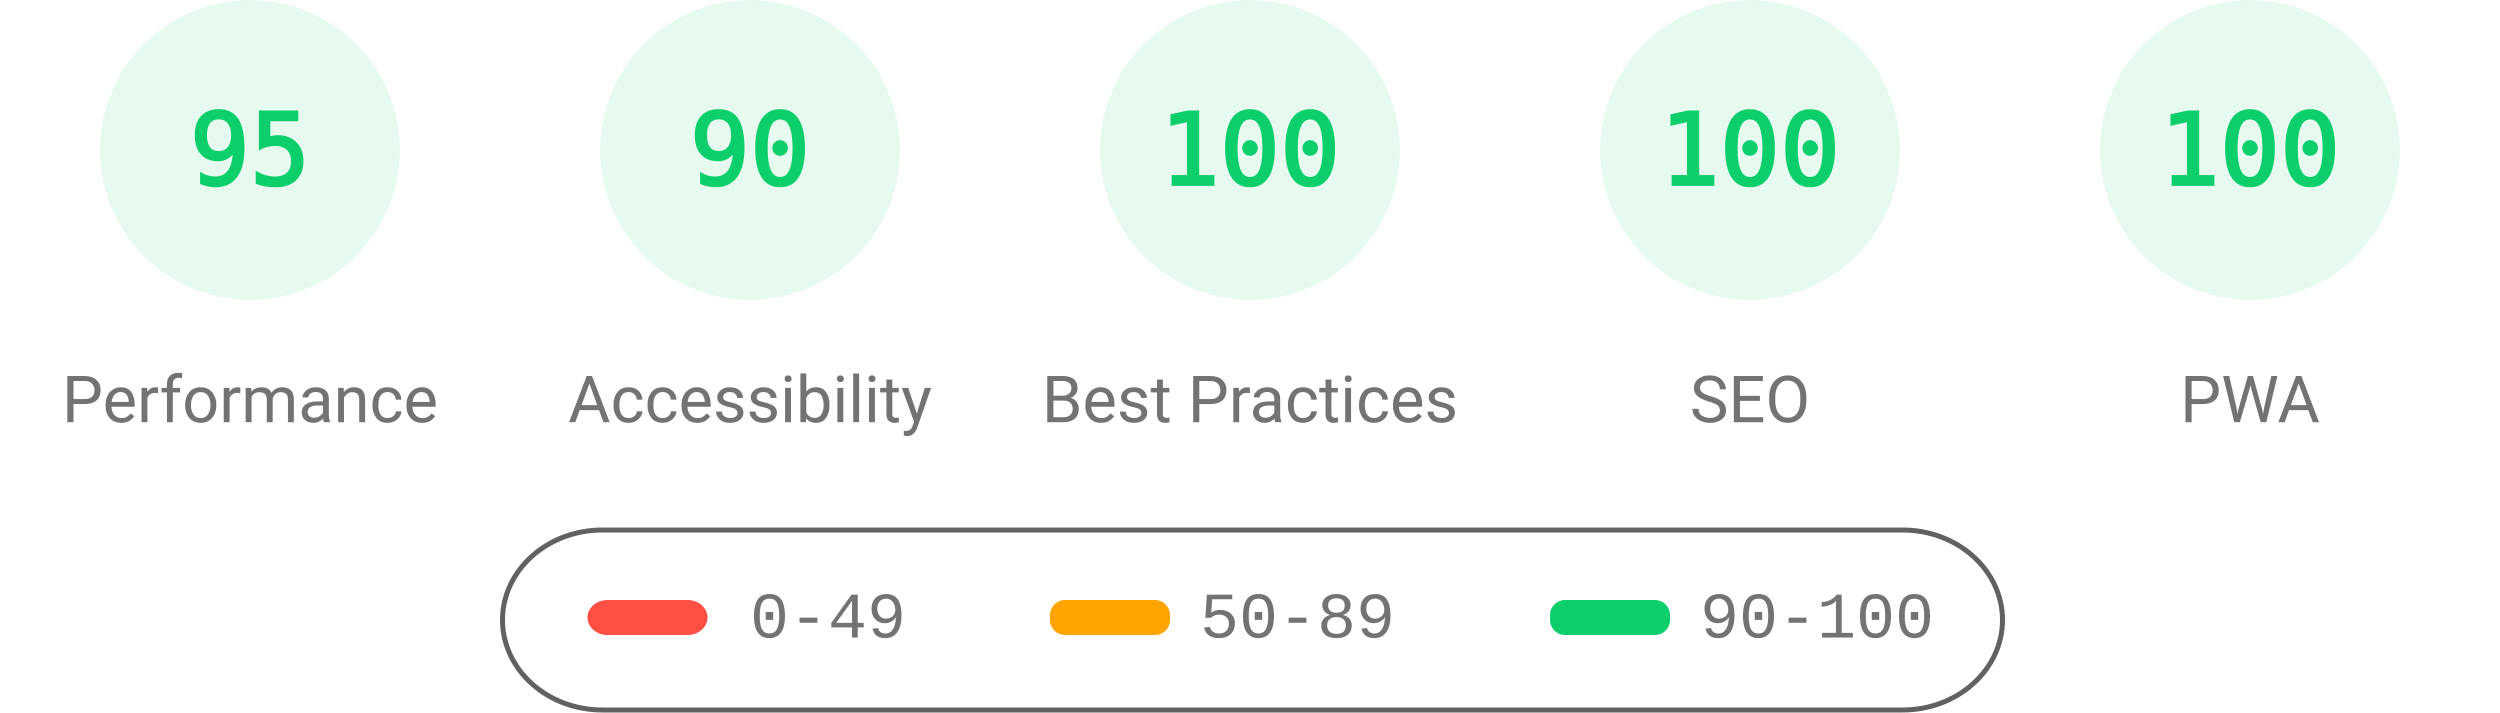
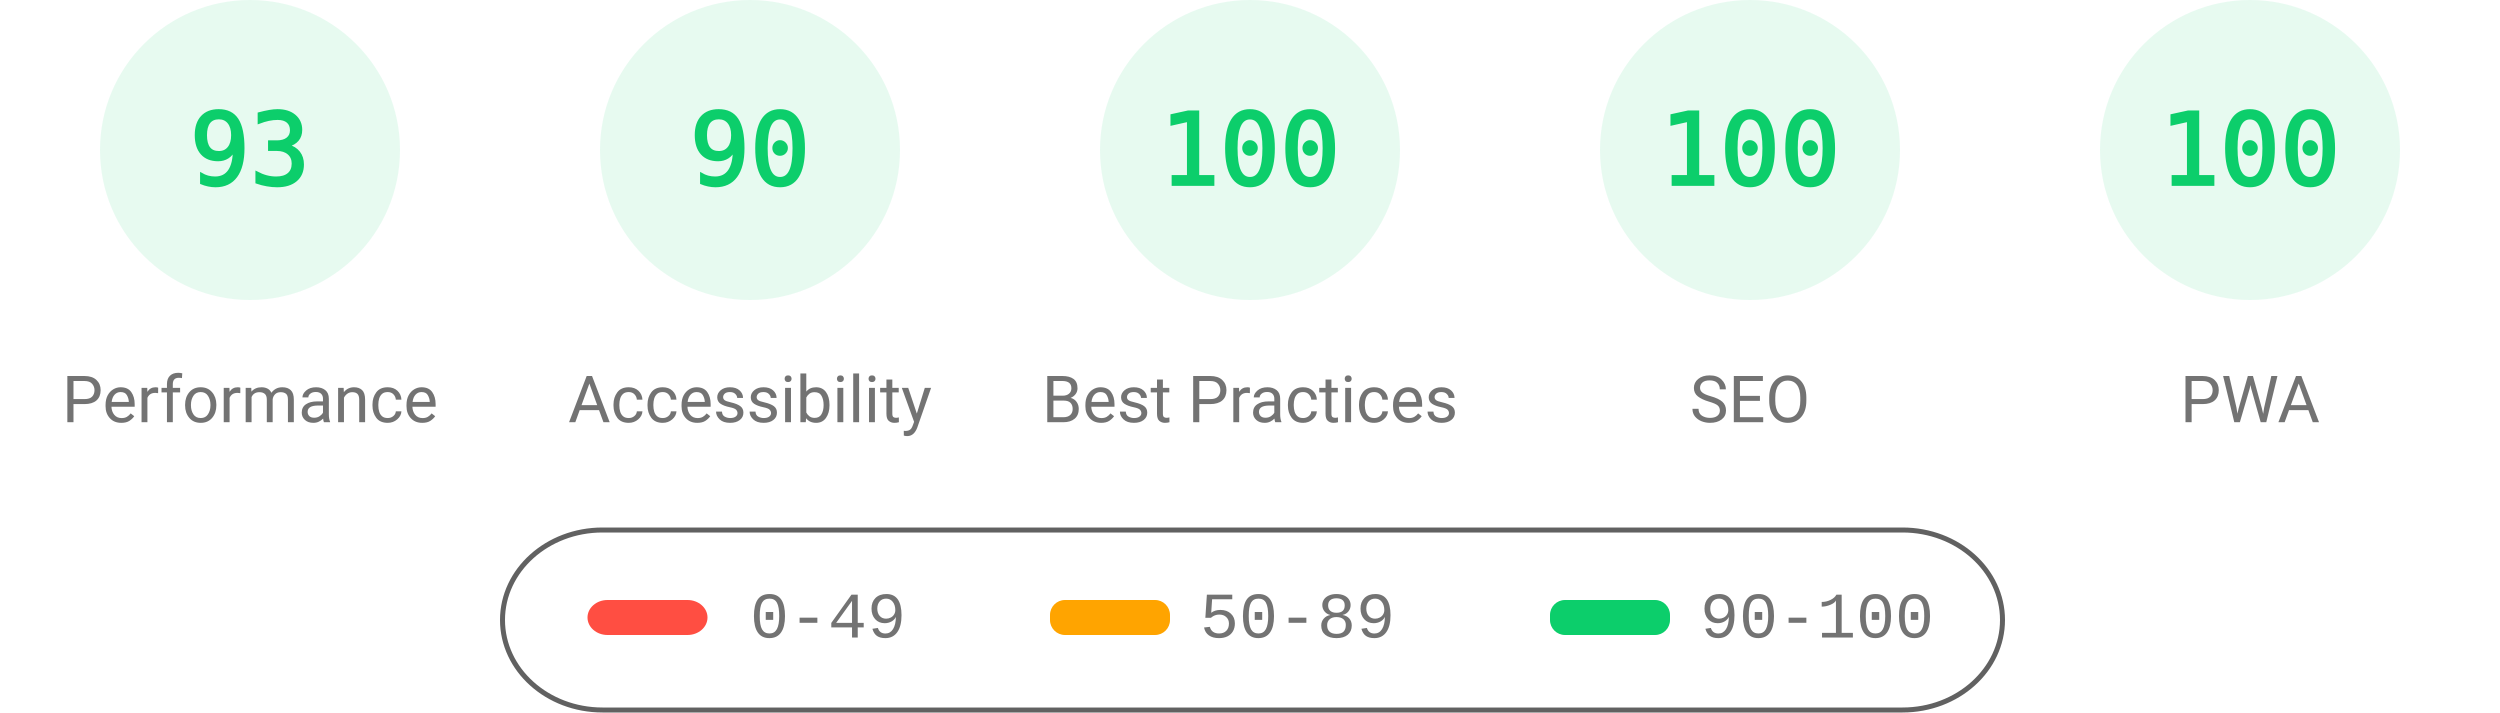
<svg xmlns="http://www.w3.org/2000/svg" fill="none" width="1000" height="285">
  <style>.gauge-base{opacity:.1}.gauge-arc{fill:none;animation-delay:250ms;stroke-linecap:round;transform:rotate(-90deg);transform-origin:100px 60px;animation:load-gauge 1s ease forwards}.guage-text{font-size:40px;font-family:monospace;text-align:center}.guage-red{color:#ff4e42;fill:#ff4e42;stroke:#ff4e42}.guage-orange{color:#ffa400;fill:#ffa400;stroke:#ffa400}.guage-green{color:#0cce6b;fill:#0cce6b;stroke:#0cce6b}.guage-undefined{color:#5c5c5c;fill:#5c5c5c;stroke:#5c5c5c}.guage-title{color:#737373;fill:#737373;stroke:none;font-size:26px;line-height:26px;font-family:Roboto,Halvetica,Arial,sans-serif}@keyframes load-gauge{from{stroke-dasharray:0 352.858}}</style>
  <svg class="guage-div guage-perf guage-green" viewBox="0 0 200 200" width="200" height="200">
    <circle class="gauge-base" r="56" cx="100" cy="60" stroke-width="8" />
-     <circle class="gauge-arc guage-arc-1" r="56" cx="100" cy="60" stroke-width="8" style="stroke-dasharray:334.265,351.858" />
-     <text class="guage-text" x="100" y="60" alignment-baseline="central" dominant-baseline="central" text-anchor="middle">95</text>
+     <circle class="gauge-arc guage-arc-1" r="56" cx="100" cy="60" stroke-width="8" style="stroke-dasharray:327.228,351.858" />
+     <text class="guage-text" x="100" y="60" alignment-baseline="central" dominant-baseline="central" text-anchor="middle">93</text>
    <text class="guage-title" x="100" y="160" alignment-baseline="central" dominant-baseline="central" text-anchor="middle">Performance</text>
  </svg>
  <svg class="guage-div guage-acc guage-green" viewBox="0 0 200 200" width="200" height="200" x="200">
    <circle class="gauge-base" r="56" cx="100" cy="60" stroke-width="8" />
    <circle class="gauge-arc guage-arc-2" r="56" cx="100" cy="60" stroke-width="8" style="stroke-dasharray:316.672,351.858" />
    <text class="guage-text" x="100" y="60" alignment-baseline="central" dominant-baseline="central" text-anchor="middle">90</text>
    <text class="guage-title" x="100" y="160" alignment-baseline="central" dominant-baseline="central" text-anchor="middle">Accessibility</text>
  </svg>
  <svg class="guage-div guage-best guage-green" viewBox="0 0 200 200" width="200" height="200" x="400">
    <circle class="gauge-base" r="56" cx="100" cy="60" stroke-width="8" />
    <circle class="gauge-arc guage-arc-3" r="56" cx="100" cy="60" stroke-width="8" style="stroke-dasharray:351.858,351.858" />
    <text class="guage-text" x="100" y="60" alignment-baseline="central" dominant-baseline="central" text-anchor="middle">100</text>
    <text class="guage-title" x="100" y="160" alignment-baseline="central" dominant-baseline="central" text-anchor="middle">Best Practices</text>
  </svg>
  <svg class="guage-div guage-seo guage-green" viewBox="0 0 200 200" width="200" height="200" x="600">
    <circle class="gauge-base" r="56" cx="100" cy="60" stroke-width="8" />
    <circle class="gauge-arc guage-arc-4" r="56" cx="100" cy="60" stroke-width="8" style="stroke-dasharray:351.858,351.858" />
    <text class="guage-text" x="100" y="60" alignment-baseline="central" dominant-baseline="central" text-anchor="middle">100</text>
    <text class="guage-title" x="100" y="160" alignment-baseline="central" dominant-baseline="central" text-anchor="middle">SEO</text>
  </svg>
  <svg class="guage-div guage-pwa guage-green" viewBox="0 0 200 200" width="200" height="200" x="800">
    <circle class="gauge-base" r="56" cx="100" cy="60" stroke-width="8" />
    <circle class="gauge-arc guage-arc-4" r="56" cx="100" cy="60" stroke-width="8" style="stroke-dasharray:351.858,351.858" />
    <text class="guage-text" x="100" y="60" alignment-baseline="central" dominant-baseline="central" text-anchor="middle">100</text>
    <text class="guage-title" x="100" y="160" alignment-baseline="central" dominant-baseline="central" text-anchor="middle">PWA</text>
  </svg>
  <svg width="604" height="76" x="200" y="210">
    <path fill="none" id="canvas_background" d="M-1-1h604v80H-1z" />
    <rect fill-opacity="0" stroke="#616161" stroke-width="2" rx="40" id="svg_2" height="72" width="600" y="2" x="1" fill="#000" />
    <rect stroke="#000" rx="8" id="svg_3" height="14" width="48" y="30" x="35" stroke-opacity="null" stroke-width="0" fill="#ff4e42" />
    <rect stroke="#000" rx="6" id="svg_4" height="14" width="48" y="30" x="220" stroke-opacity="null" stroke-width="0" fill="#ffa400" />
    <rect stroke="#000" rx="6" id="svg_5" height="14" width="48" y="30" x="420" stroke-opacity="null" stroke-width="0" fill="#0cce6b" />
    <text xml:space="preserve" text-anchor="start" font-family="'Courier New', Courier, monospace" font-size="26" id="svg_6" y="45" x="100" stroke-opacity="null" stroke-width="0" stroke="#000" fill="#737373">0-49</text>
    <text xml:space="preserve" text-anchor="start" font-family="'Courier New', Courier, monospace" font-size="26" id="svg_7" y="45" x="280" stroke-opacity="null" stroke-width="0" stroke="#000" fill="#737373">50-89</text>
    <text xml:space="preserve" text-anchor="start" font-family="'Courier New', Courier, monospace" font-size="26" id="svg_8" y="45" x="480" stroke-opacity="null" stroke-width="0" stroke="#000" fill="#737373">90-100</text>
  </svg>
</svg>
